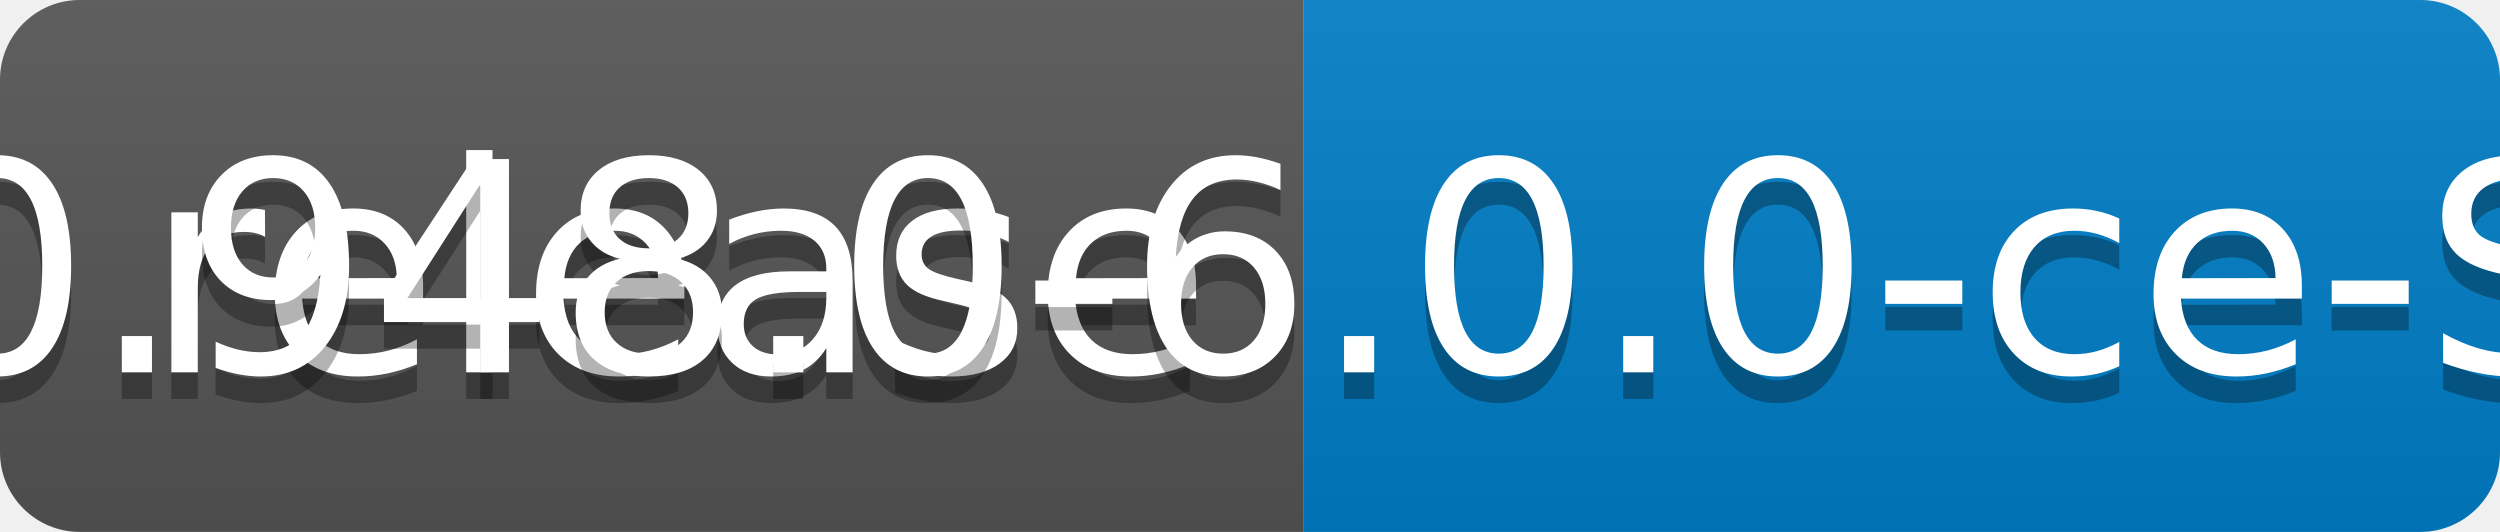
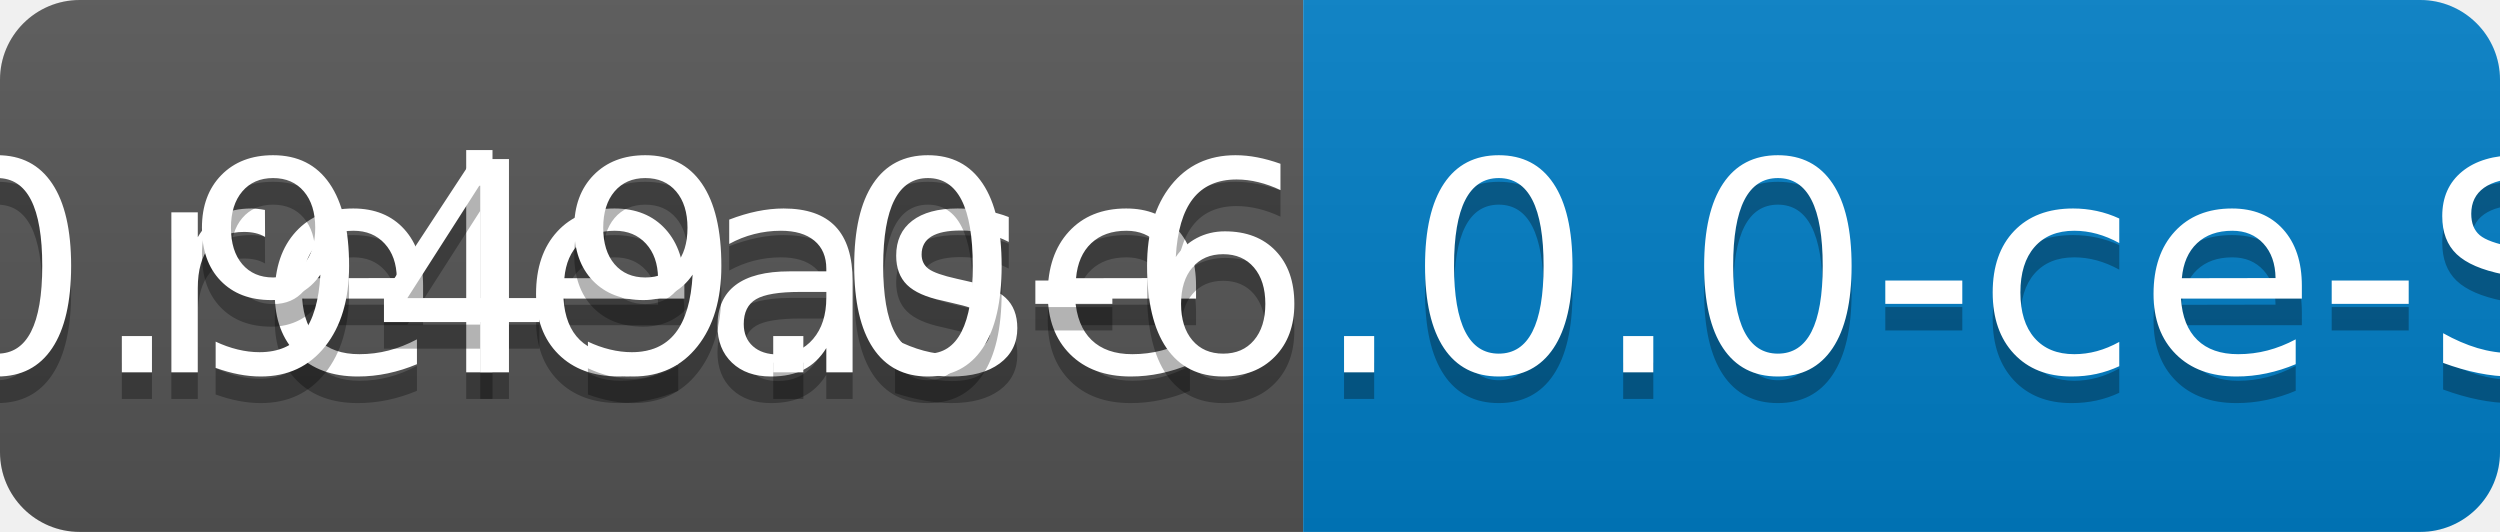
<svg xmlns="http://www.w3.org/2000/svg" width="94" height="20">
  <linearGradient id="b" x2="0" y2="100%">
    <stop offset="0" stop-color="#bbb" stop-opacity=".1" />
    <stop offset="1" stop-opacity=".1" />
  </linearGradient>
  <clipPath id="a">
    <rect width="94" height="20" rx="3" fill="#fff" />
  </clipPath>
  <g clip-path="url(#a)">
    <path fill="#555" d="M0 0h49v20H0z" />
    <path fill="#007ec6" d="M49 0h45v20H49z" />
    <path fill="url(#b)" d="M0 0h94v20H0z" />
  </g>
  <g fill="#fff" text-anchor="middle" font-family="DejaVu Sans,Verdana,Geneva,sans-serif" font-size="110">
    <text x="255" y="150" fill="#010101" fill-opacity=".3" transform="scale(.1)" textLength="390">release</text>
    <text x="255" y="140" transform="scale(.1)" textLength="390">release</text>
-     <text x="705" y="150" fill="#010101" fill-opacity=".3" transform="scale(.1)" textLength="350">v0.948.0-6.0.0-ce-SNAPSHOT</text>
-     <text x="705" y="140" transform="scale(.1)" textLength="350">v0.948.0-6.0.0-ce-SNAPSHOT</text>
+     <text x="705" y="150" fill="#010101" fill-opacity=".3" transform="scale(.1)" textLength="350">v0.949.0-6.0.0-ce-SNAPSHOT</text>
+     <text x="705" y="140" transform="scale(.1)" textLength="350">v0.949.0-6.0.0-ce-SNAPSHOT</text>
  </g>
</svg>
